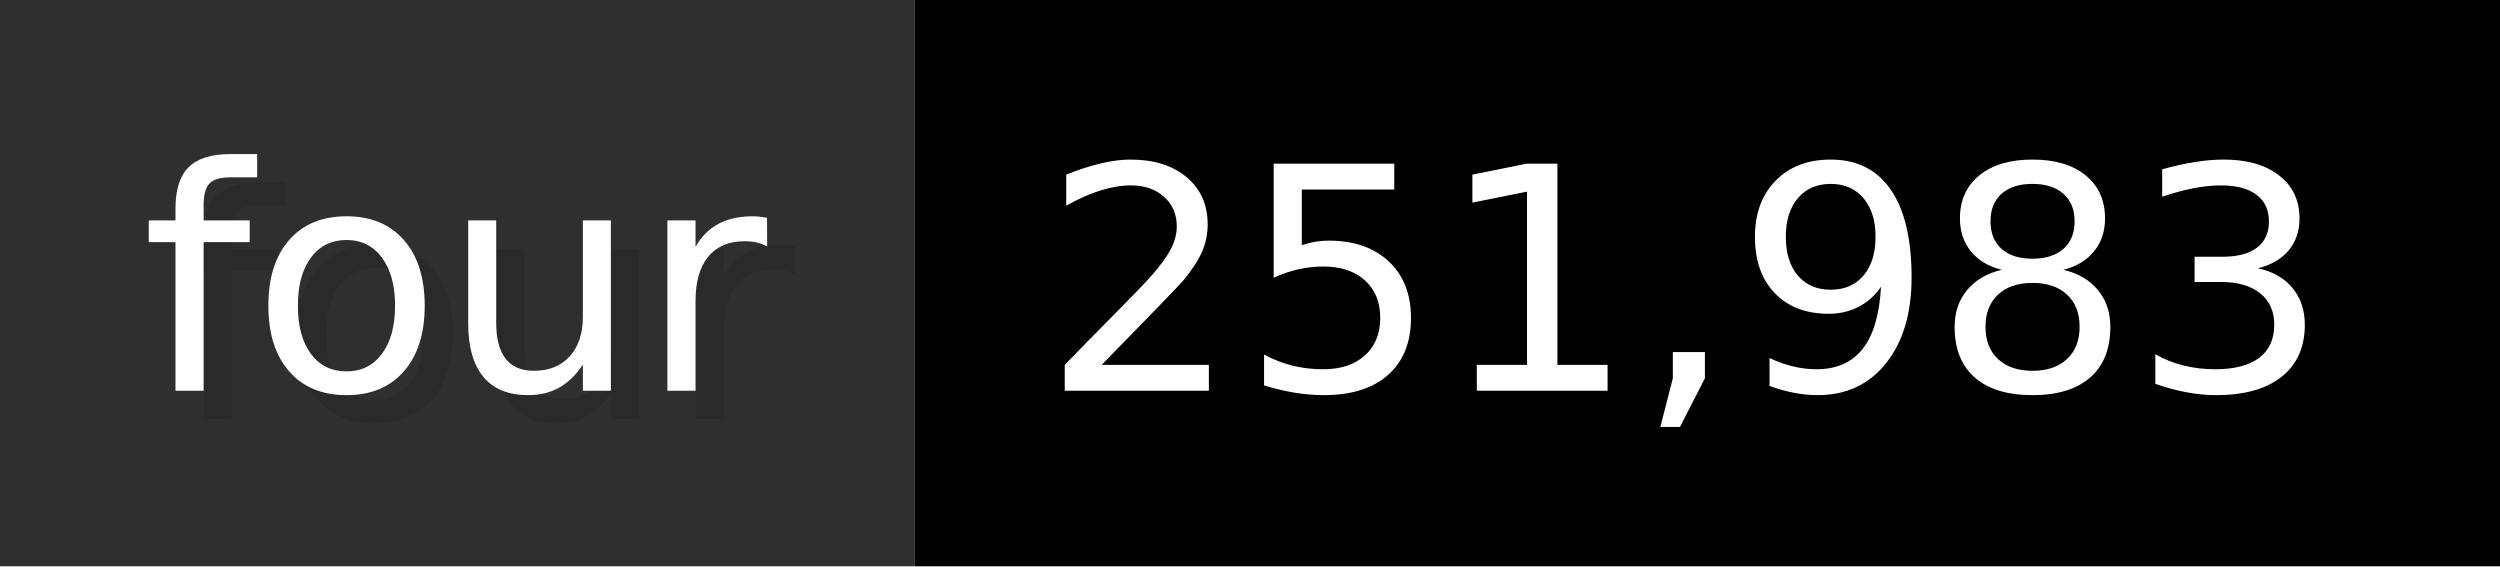
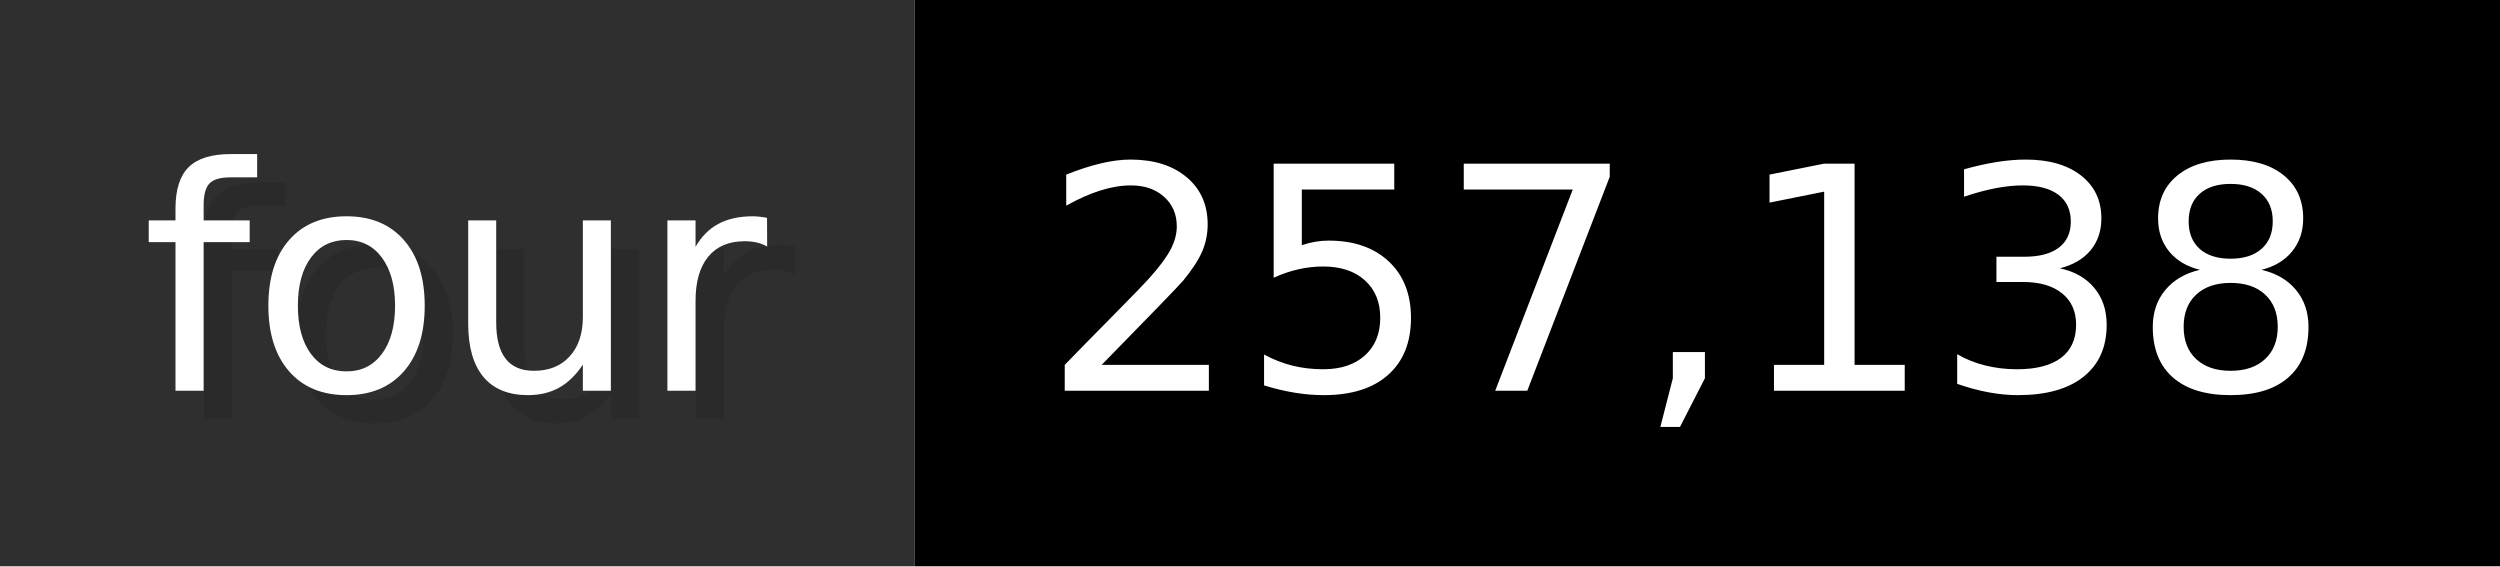
- <svg xmlns="http://www.w3.org/2000/svg" width="88.3" height="20" viewBox="0 0 883 200" role="img" aria-label="four: 251,983">
+ <svg xmlns="http://www.w3.org/2000/svg" width="88.3" height="20" viewBox="0 0 883 200" role="img" aria-label="four: 257,138">
  <g>
    <rect fill="#2F2F2F" width="323" height="200" />
    <rect fill="#" x="323" width="560" height="200" />
  </g>
  <g aria-hidden="true" fill="#fff" text-anchor="start" font-family="Verdana,DejaVu Sans,sans-serif" font-size="110">
    <text x="60" y="148" textLength="223" fill="#000" opacity="0.1">four</text>
    <text x="50" y="138" textLength="223">four</text>
-     <text x="378" y="148" textLength="460" fill="#000" opacity="0.1">251,983</text>
-     <text x="368" y="138" textLength="460">251,983</text>
+     <text x="378" y="148" textLength="460" fill="#000" opacity="0.1">257,138</text>
+     <text x="368" y="138" textLength="460">257,138</text>
  </g>
</svg>
